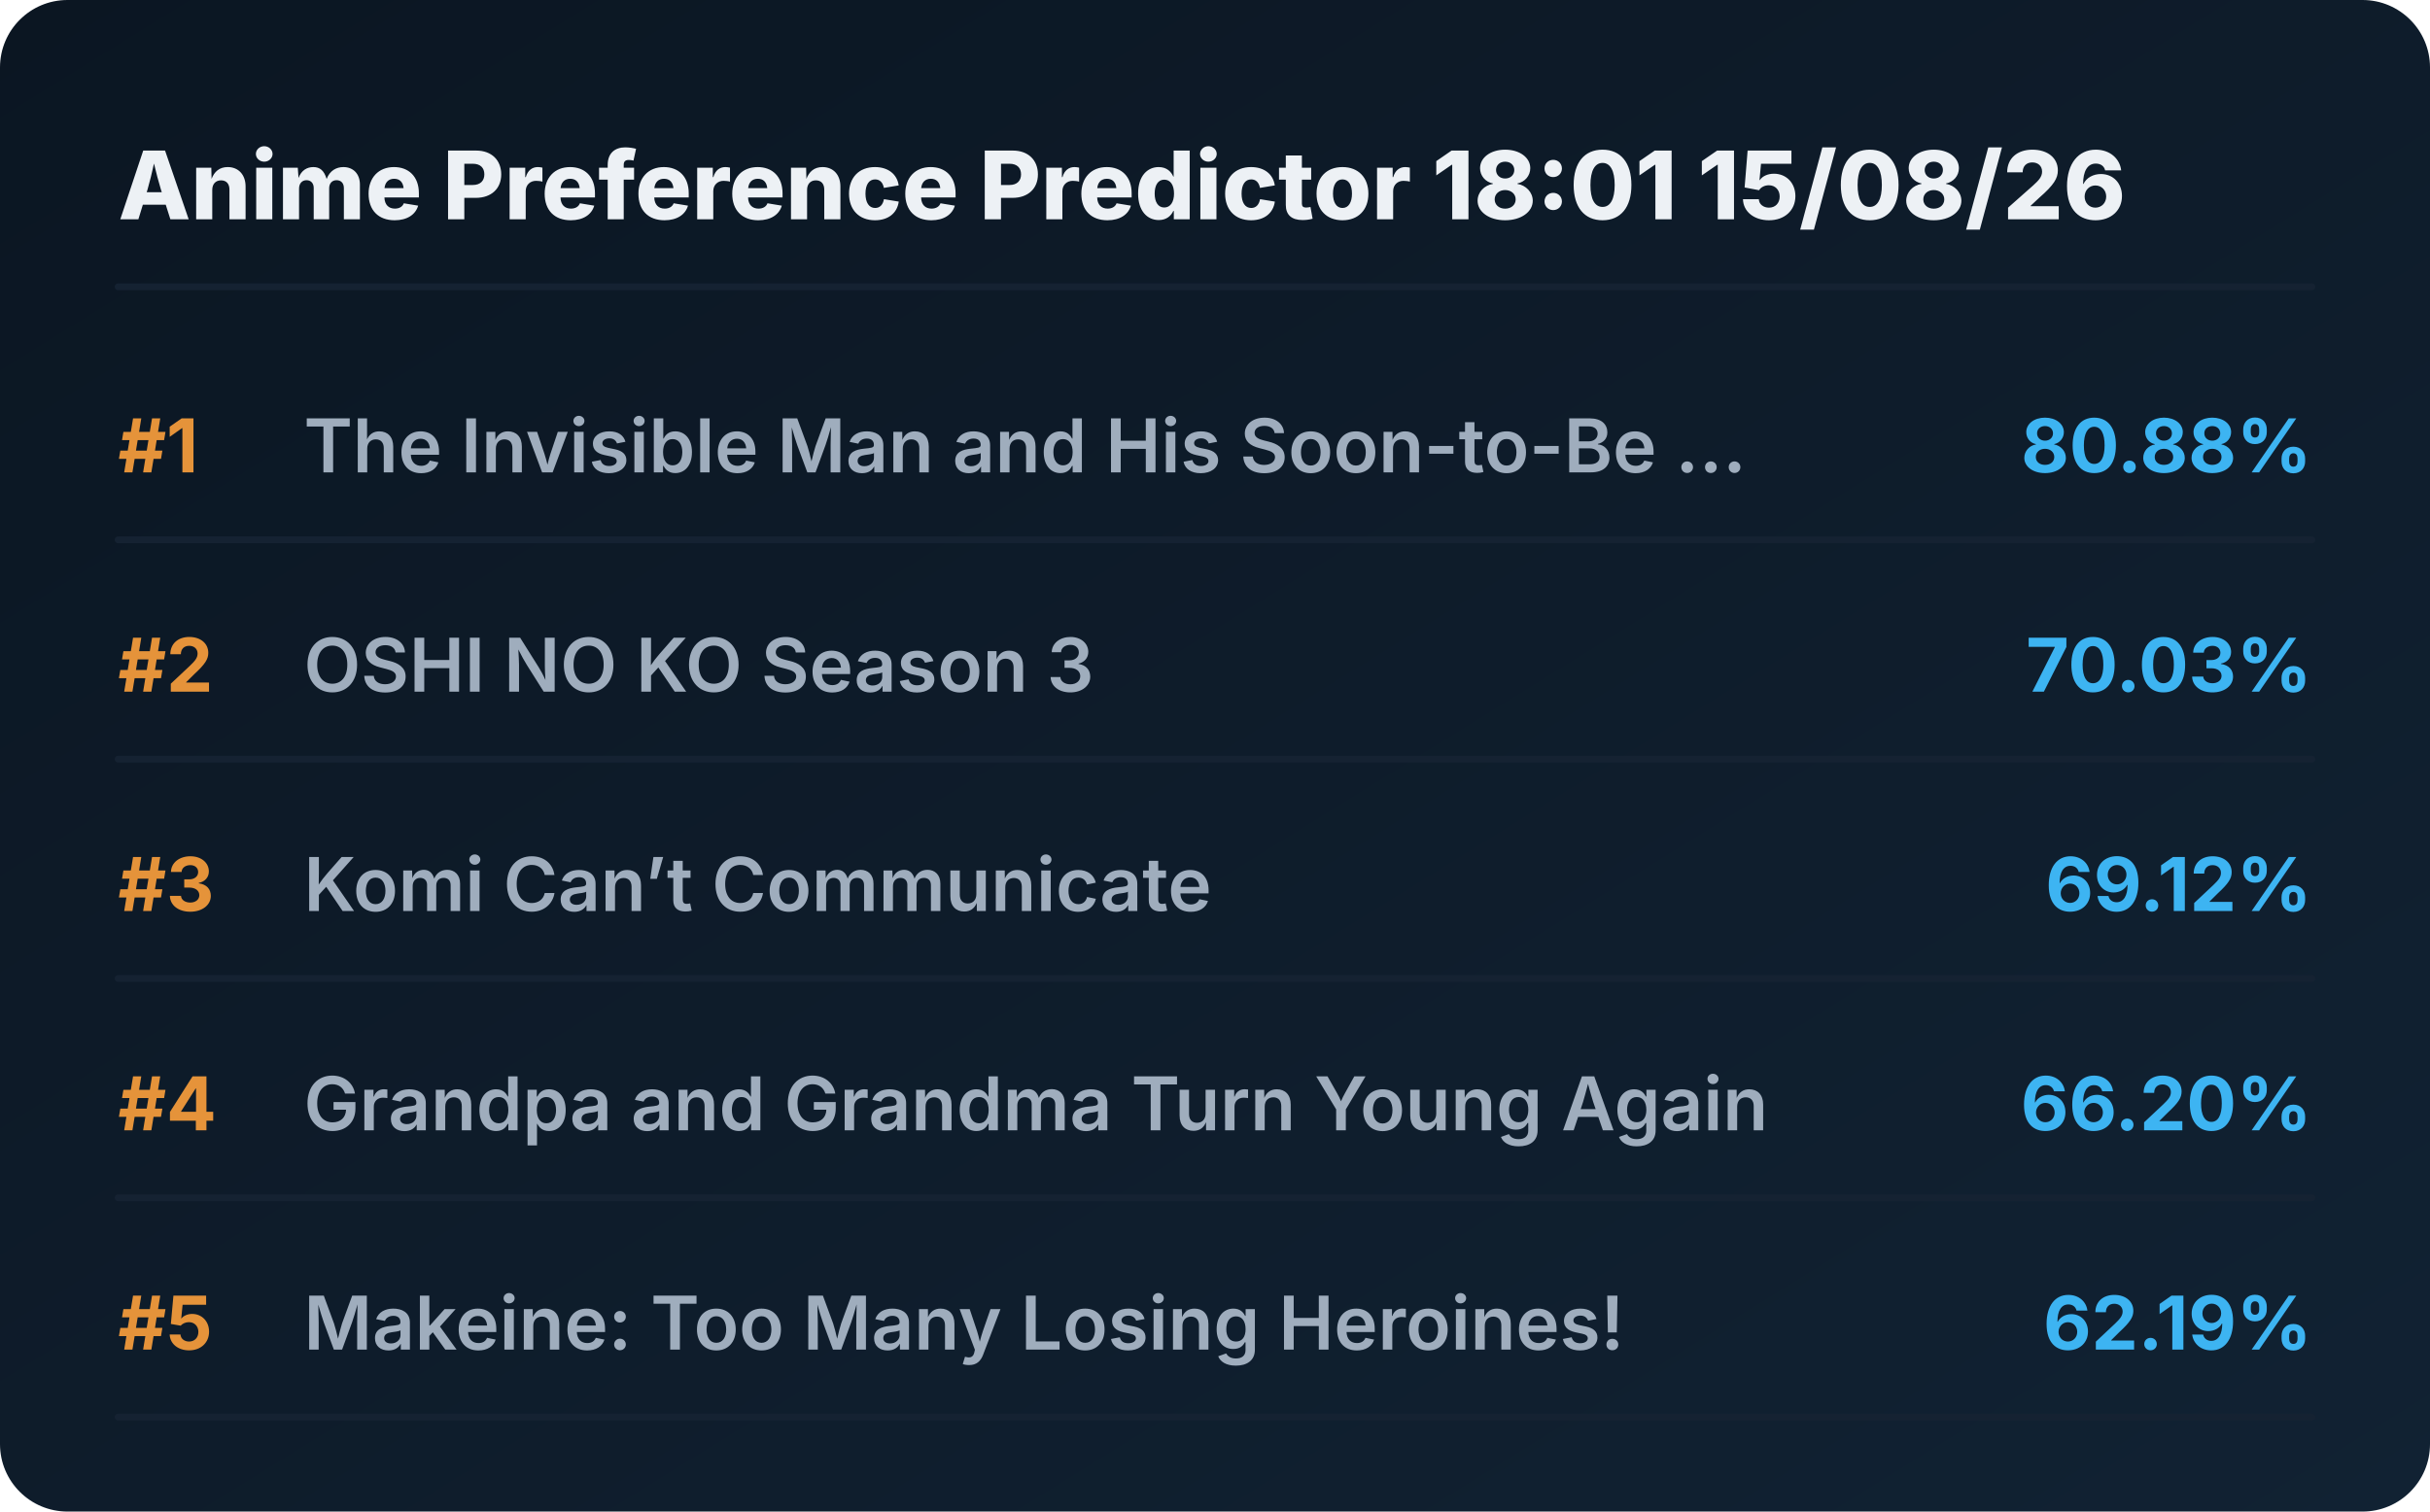
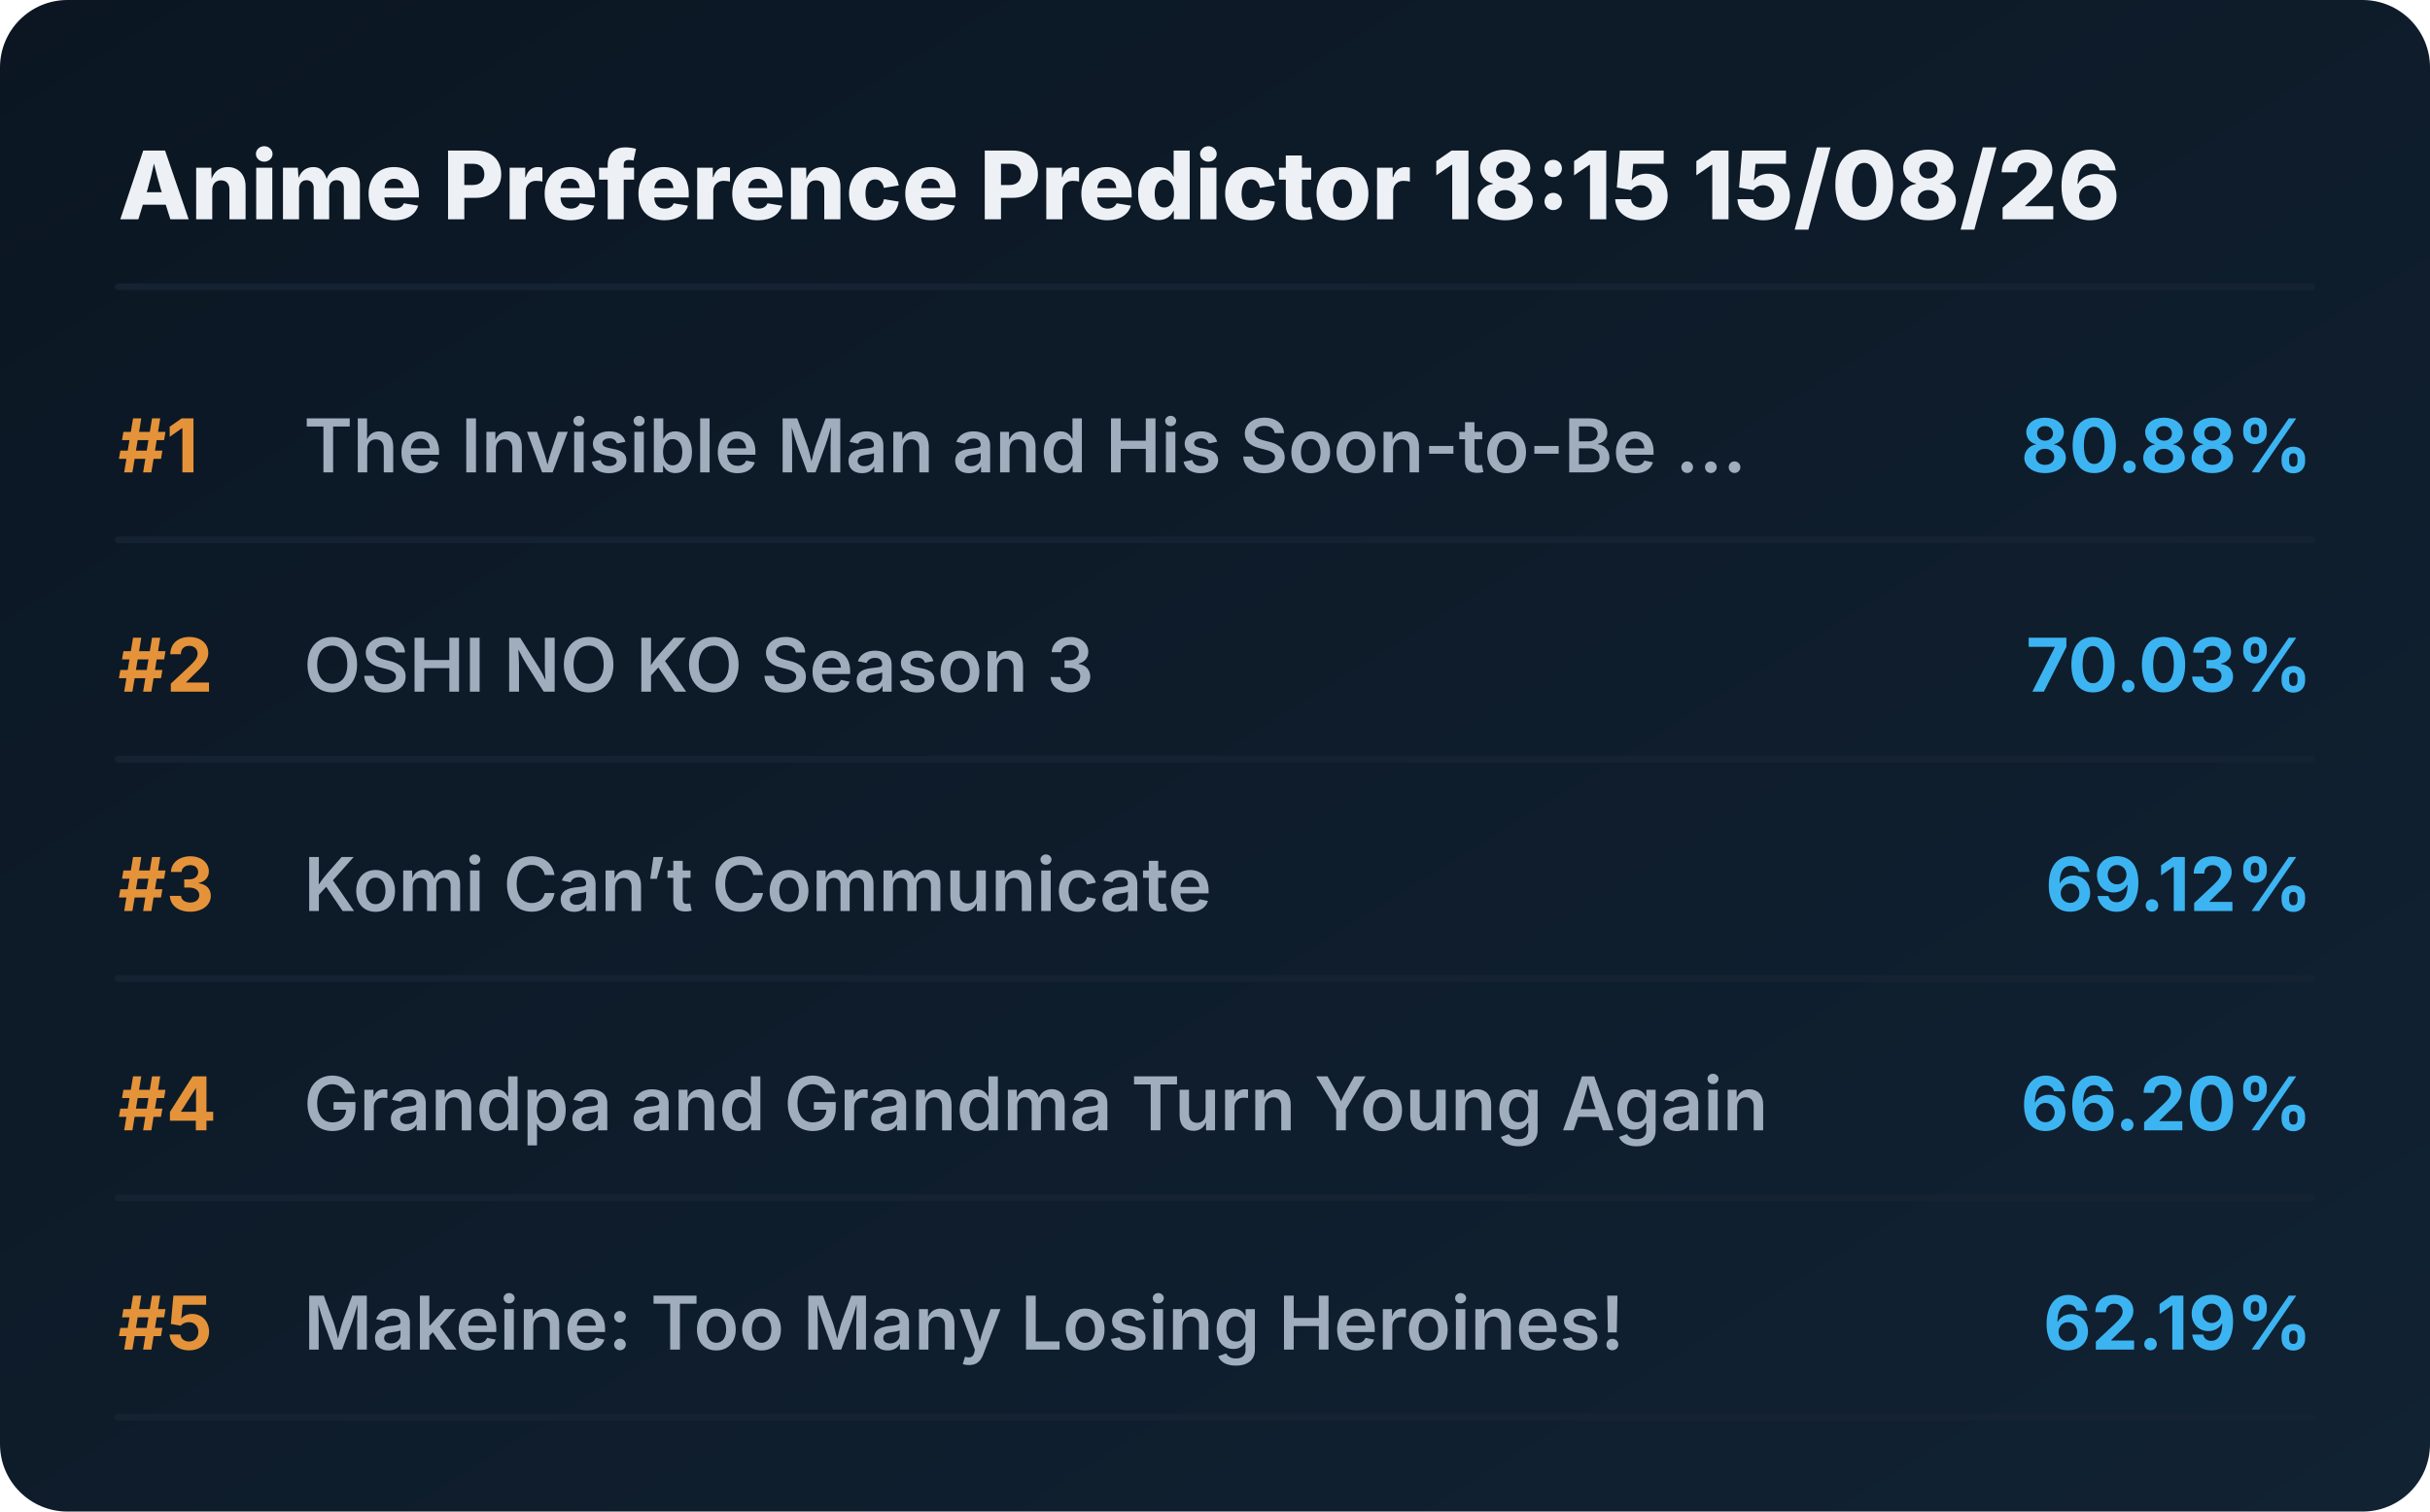
<svg xmlns="http://www.w3.org/2000/svg" viewBox="0 0 720 448" preserveAspectRatio="xMidYMid meet" style="width: 100%; height: auto; max-width: 720px;">
  <defs>
    <linearGradient id="boxGrad" x1="0%" y1="0%" x2="100%" y2="100%">
      <stop offset="0%" stop-color="#0b1622" />
      <stop offset="100%" stop-color="#112233" />
    </linearGradient>
    <clipPath id="titleClip">
      <rect x="90" y="0" width="510" height="100%" />
    </clipPath>
  </defs>
  <style>
    .bg { fill: url(#boxGrad); rx: 20px; }
    .header { font-family: 'Overpass', 'Inter', system-ui, sans-serif; font-weight: 800; font-size: 28px; fill: #edf1f5; }
    .rank { font-family: 'Overpass', 'Inter', system-ui, sans-serif; font-weight: 700; font-size: 22px; fill: #e5933a; }
    .title { font-family: 'Overpass', 'Inter', system-ui, sans-serif; font-weight: 600; font-size: 22px; fill: #9fadbd; }
    .score { font-family: 'Overpass', 'Inter', system-ui, sans-serif; font-weight: 700; font-size: 22px; fill: #3db4f2; }
    .line { stroke: #152232; stroke-width: 2; stroke-linecap: round; }
  </style>
  <rect class="bg" width="720" height="448" />
-   <text x="35" y="65" class="header">Anime Preference Predictor 18:01 15/08/26</text>
+   <text x="35" y="65" class="header">Anime Preference Predictor 18:15 15/08/26</text>
  <line x1="35" y1="85" x2="685" y2="85" class="line" />
  <g transform="translate(0, 0)">
    <text x="35" y="140" class="rank">#1</text>
    <text x="90" y="140" class="title">The Invisible Man and His Soon-to-Be ...</text>
    <text x="685" y="140" class="score" text-anchor="end">80.88%</text>
    <line x1="35" y1="160" x2="685" y2="160" class="line" />
  </g>
  <g transform="translate(0, 65)">
    <text x="35" y="140" class="rank">#2</text>
    <text x="90" y="140" class="title">OSHI NO KO Season 3</text>
    <text x="685" y="140" class="score" text-anchor="end">70.03%</text>
    <line x1="35" y1="160" x2="685" y2="160" class="line" />
  </g>
  <g transform="translate(0, 130)">
    <text x="35" y="140" class="rank">#3</text>
    <text x="90" y="140" class="title">Komi Can’t Communicate</text>
    <text x="685" y="140" class="score" text-anchor="end">69.12%</text>
    <line x1="35" y1="160" x2="685" y2="160" class="line" />
  </g>
  <g transform="translate(0, 195)">
    <text x="35" y="140" class="rank">#4</text>
    <text x="90" y="140" class="title">Grandpa and Grandma Turn Young Again</text>
    <text x="685" y="140" class="score" text-anchor="end">66.20%</text>
    <line x1="35" y1="160" x2="685" y2="160" class="line" />
  </g>
  <g transform="translate(0, 260)">
    <text x="35" y="140" class="rank">#5</text>
    <text x="90" y="140" class="title">Makeine: Too Many Losing Heroines!</text>
    <text x="685" y="140" class="score" text-anchor="end">62.19%</text>
    <line x1="35" y1="160" x2="685" y2="160" class="line" />
  </g>
</svg>
